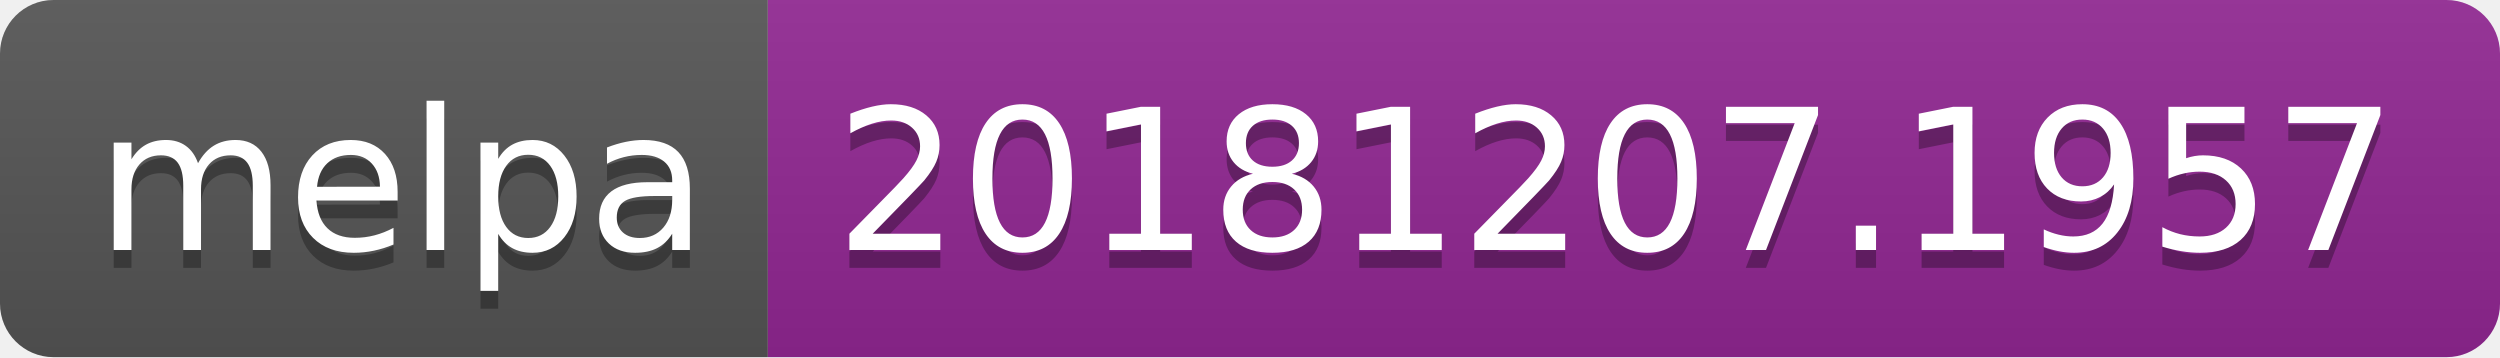
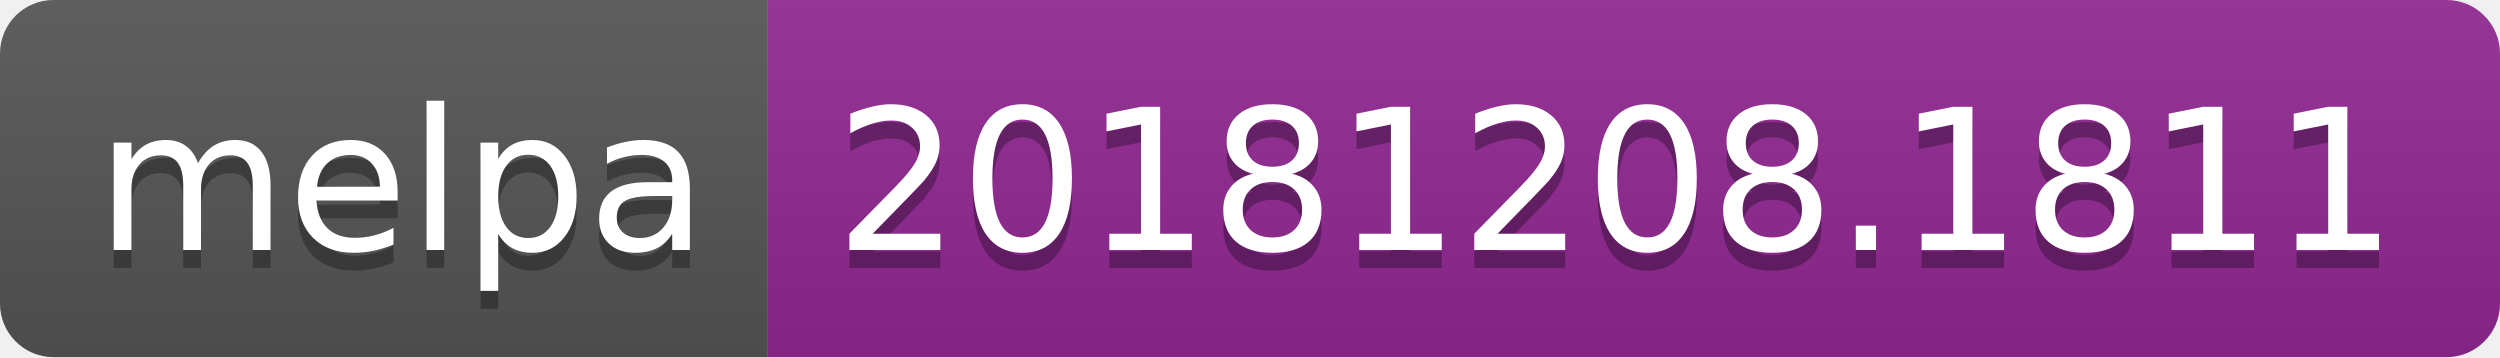
<svg xmlns="http://www.w3.org/2000/svg" width="140" height="20">
  <linearGradient id="b" x2="0" y2="100%">
    <stop offset="0" stop-color="#bbb" stop-opacity=".1" />
    <stop offset="1" stop-opacity=".1" />
  </linearGradient>
  <clipPath id="a">
    <rect width="140" height="20" rx="3" fill="#fff" />
  </clipPath>
  <g clip-path="url(#a)">
    <path fill="#555" d="M0 0h43v20H0z" />
    <path fill="#922793" d="M43 0h97v20H43z" />
    <path fill="url(#b)" d="M0 0h140v20H0z" />
  </g>
  <g fill="#fff" text-anchor="middle" font-family="DejaVu Sans,Verdana,Geneva,sans-serif" font-size="110">
    <text x="225" y="150" fill="#010101" fill-opacity=".3" transform="scale(.1)" textLength="330">melpa</text>
    <text x="225" y="140" transform="scale(.1)" textLength="330">melpa</text>
-     <text x="905" y="150" fill="#010101" fill-opacity=".3" transform="scale(.1)" textLength="870">20181207.1957</text>
-     <text x="905" y="140" transform="scale(.1)" textLength="870">20181207.1957</text>
+     <text x="905" y="150" fill="#010101" fill-opacity=".3" transform="scale(.1)" textLength="870">20181208.1811</text>
+     <text x="905" y="140" transform="scale(.1)" textLength="870">20181208.1811</text>
  </g>
</svg>
